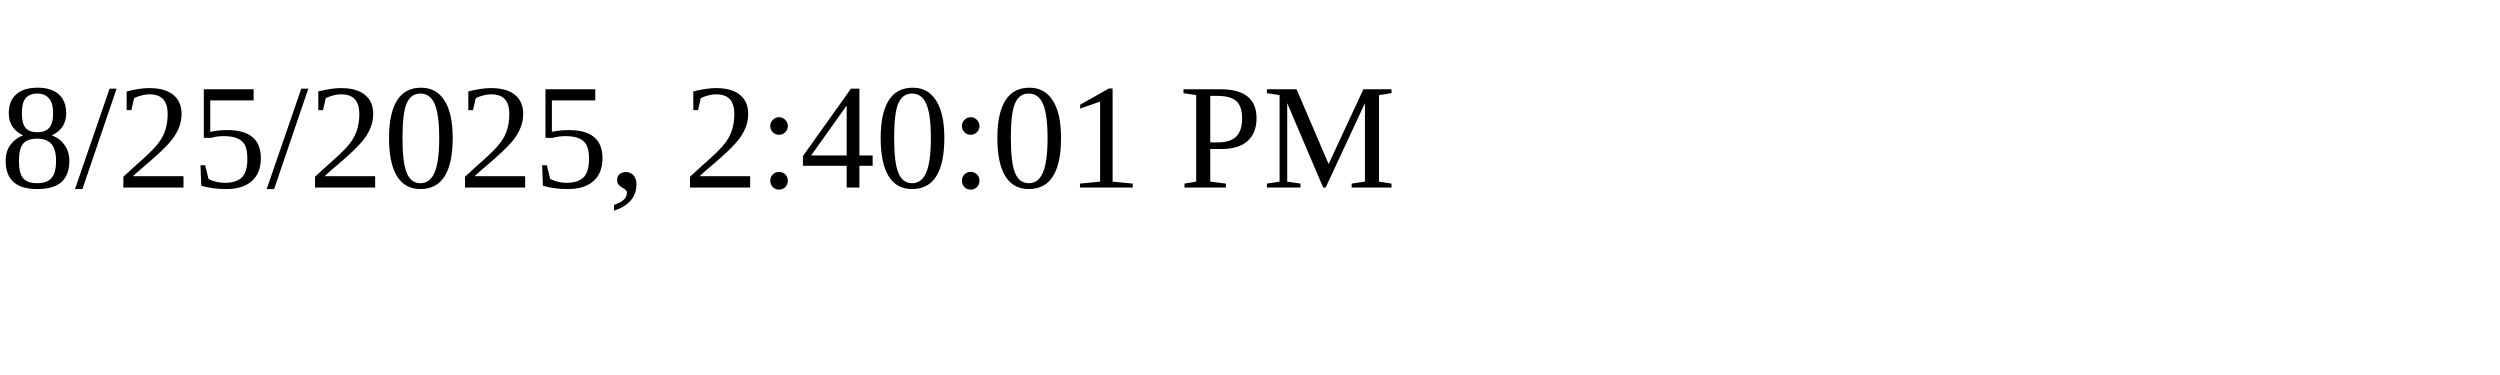
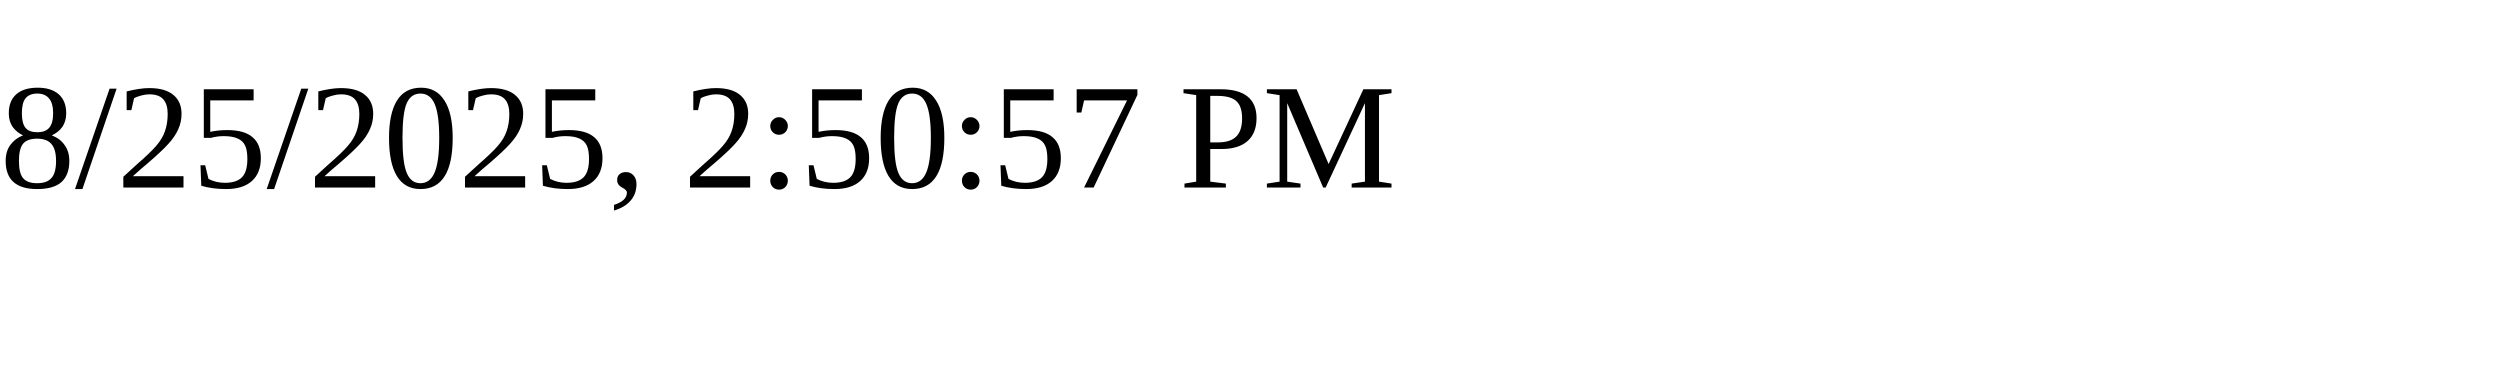
<svg xmlns="http://www.w3.org/2000/svg" height="30" width="200">
-   <text x="0" y="15">8/25/2025, 2:40:01 PM</text>
+   <text x="0" y="15">8/25/2025, 2:50:57 PM</text>
</svg>
